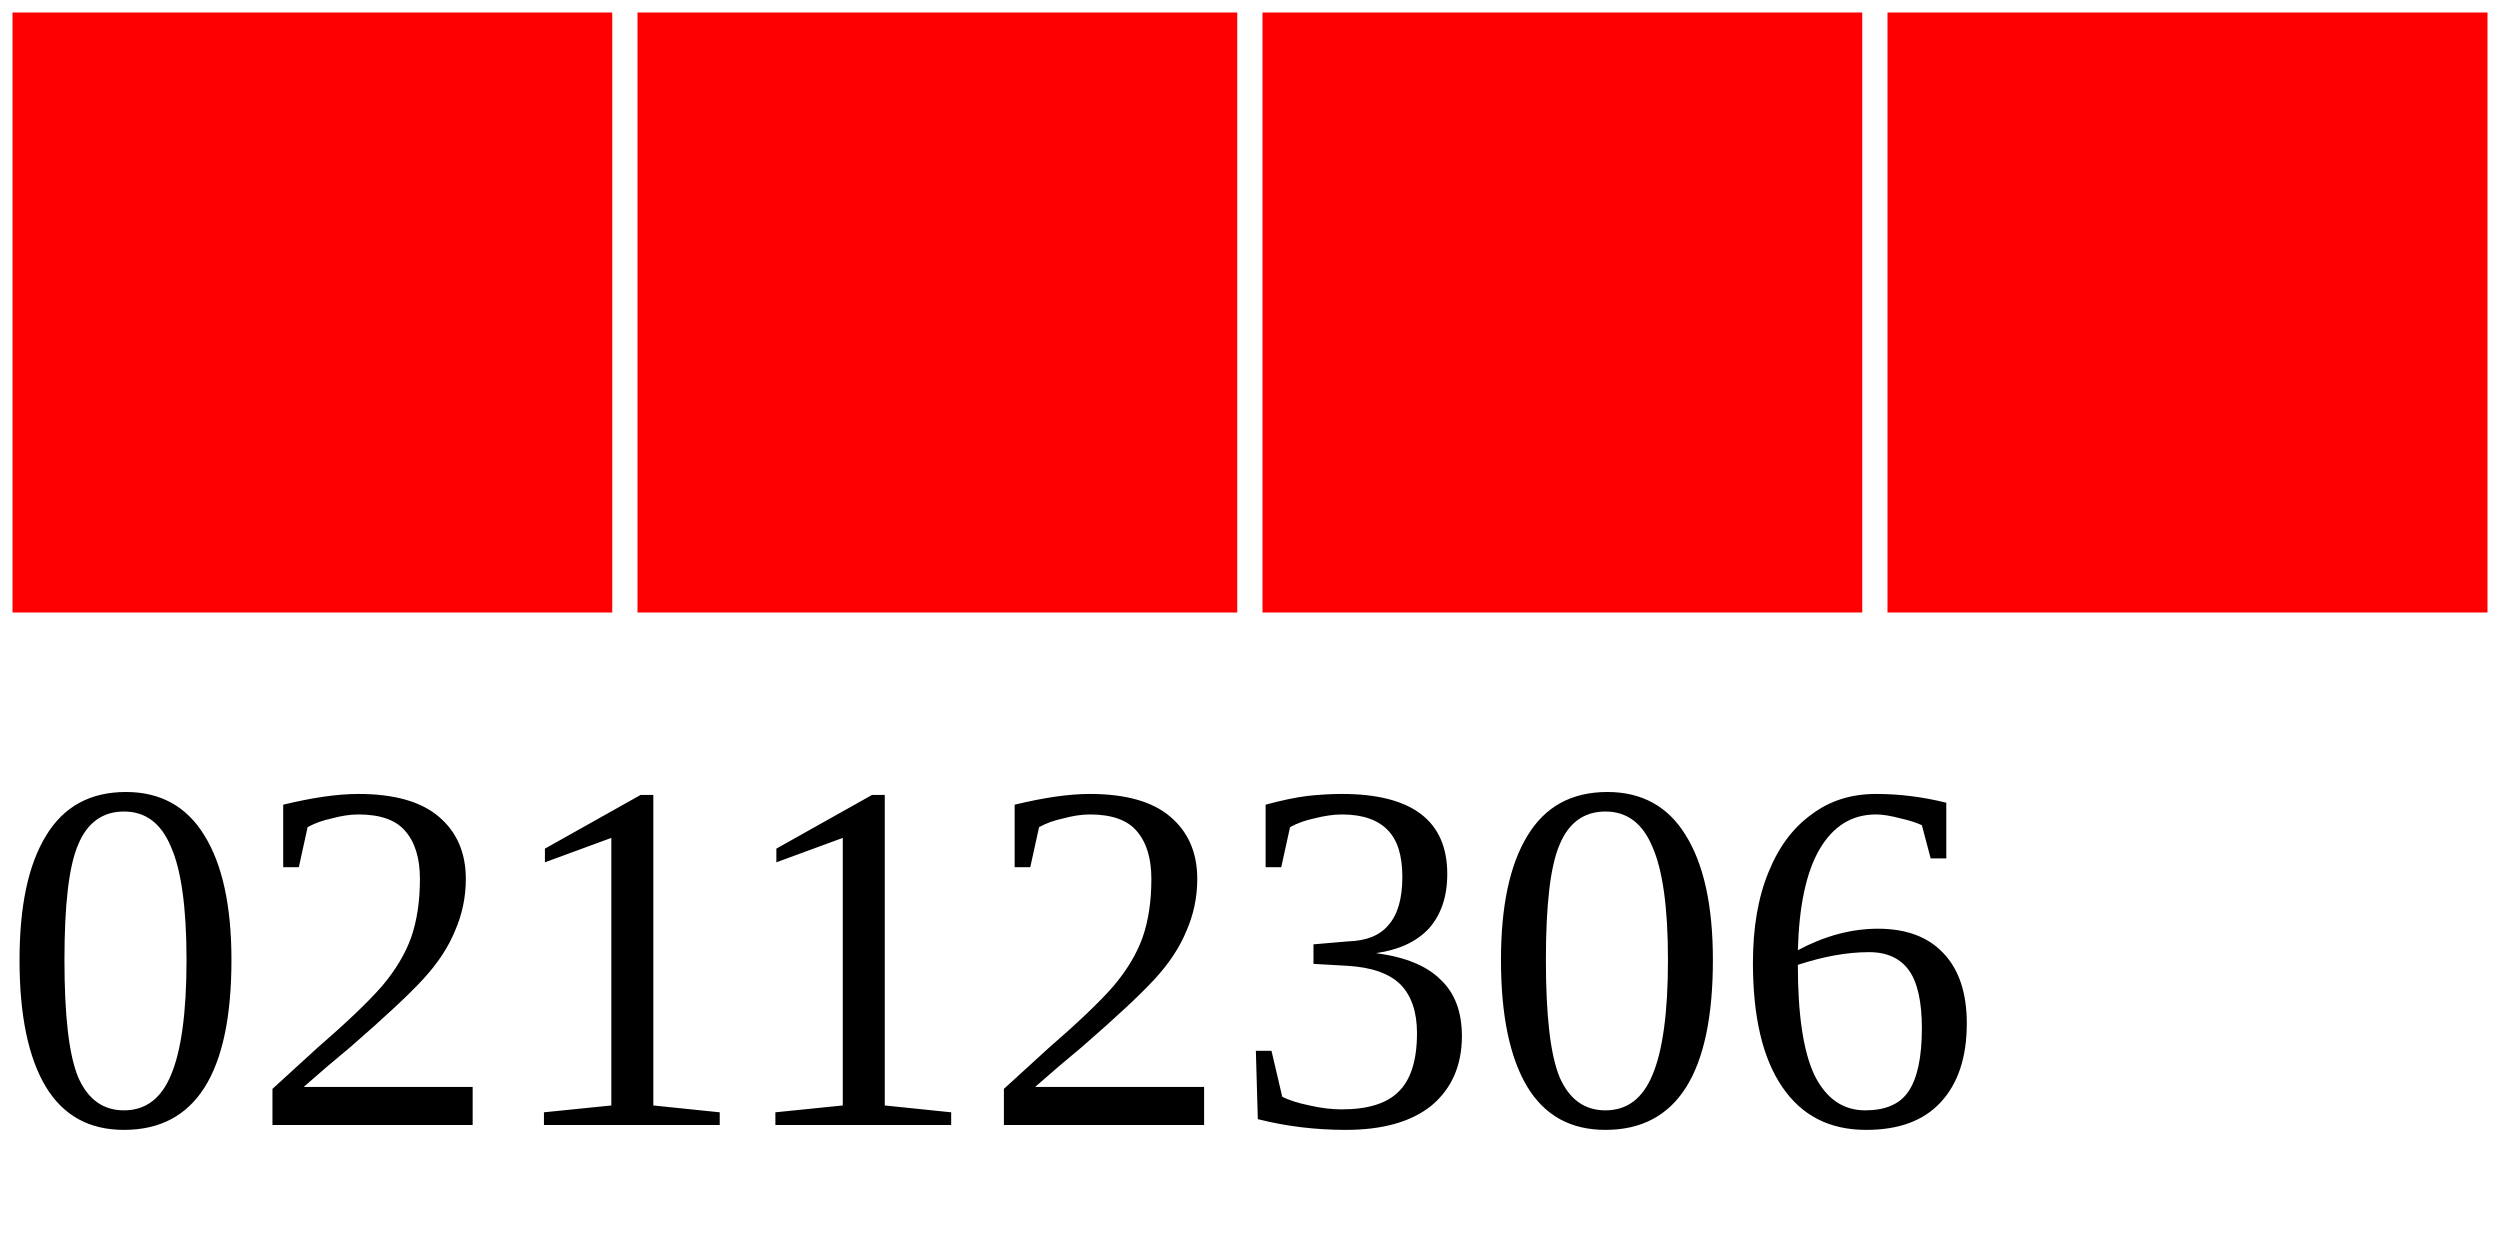
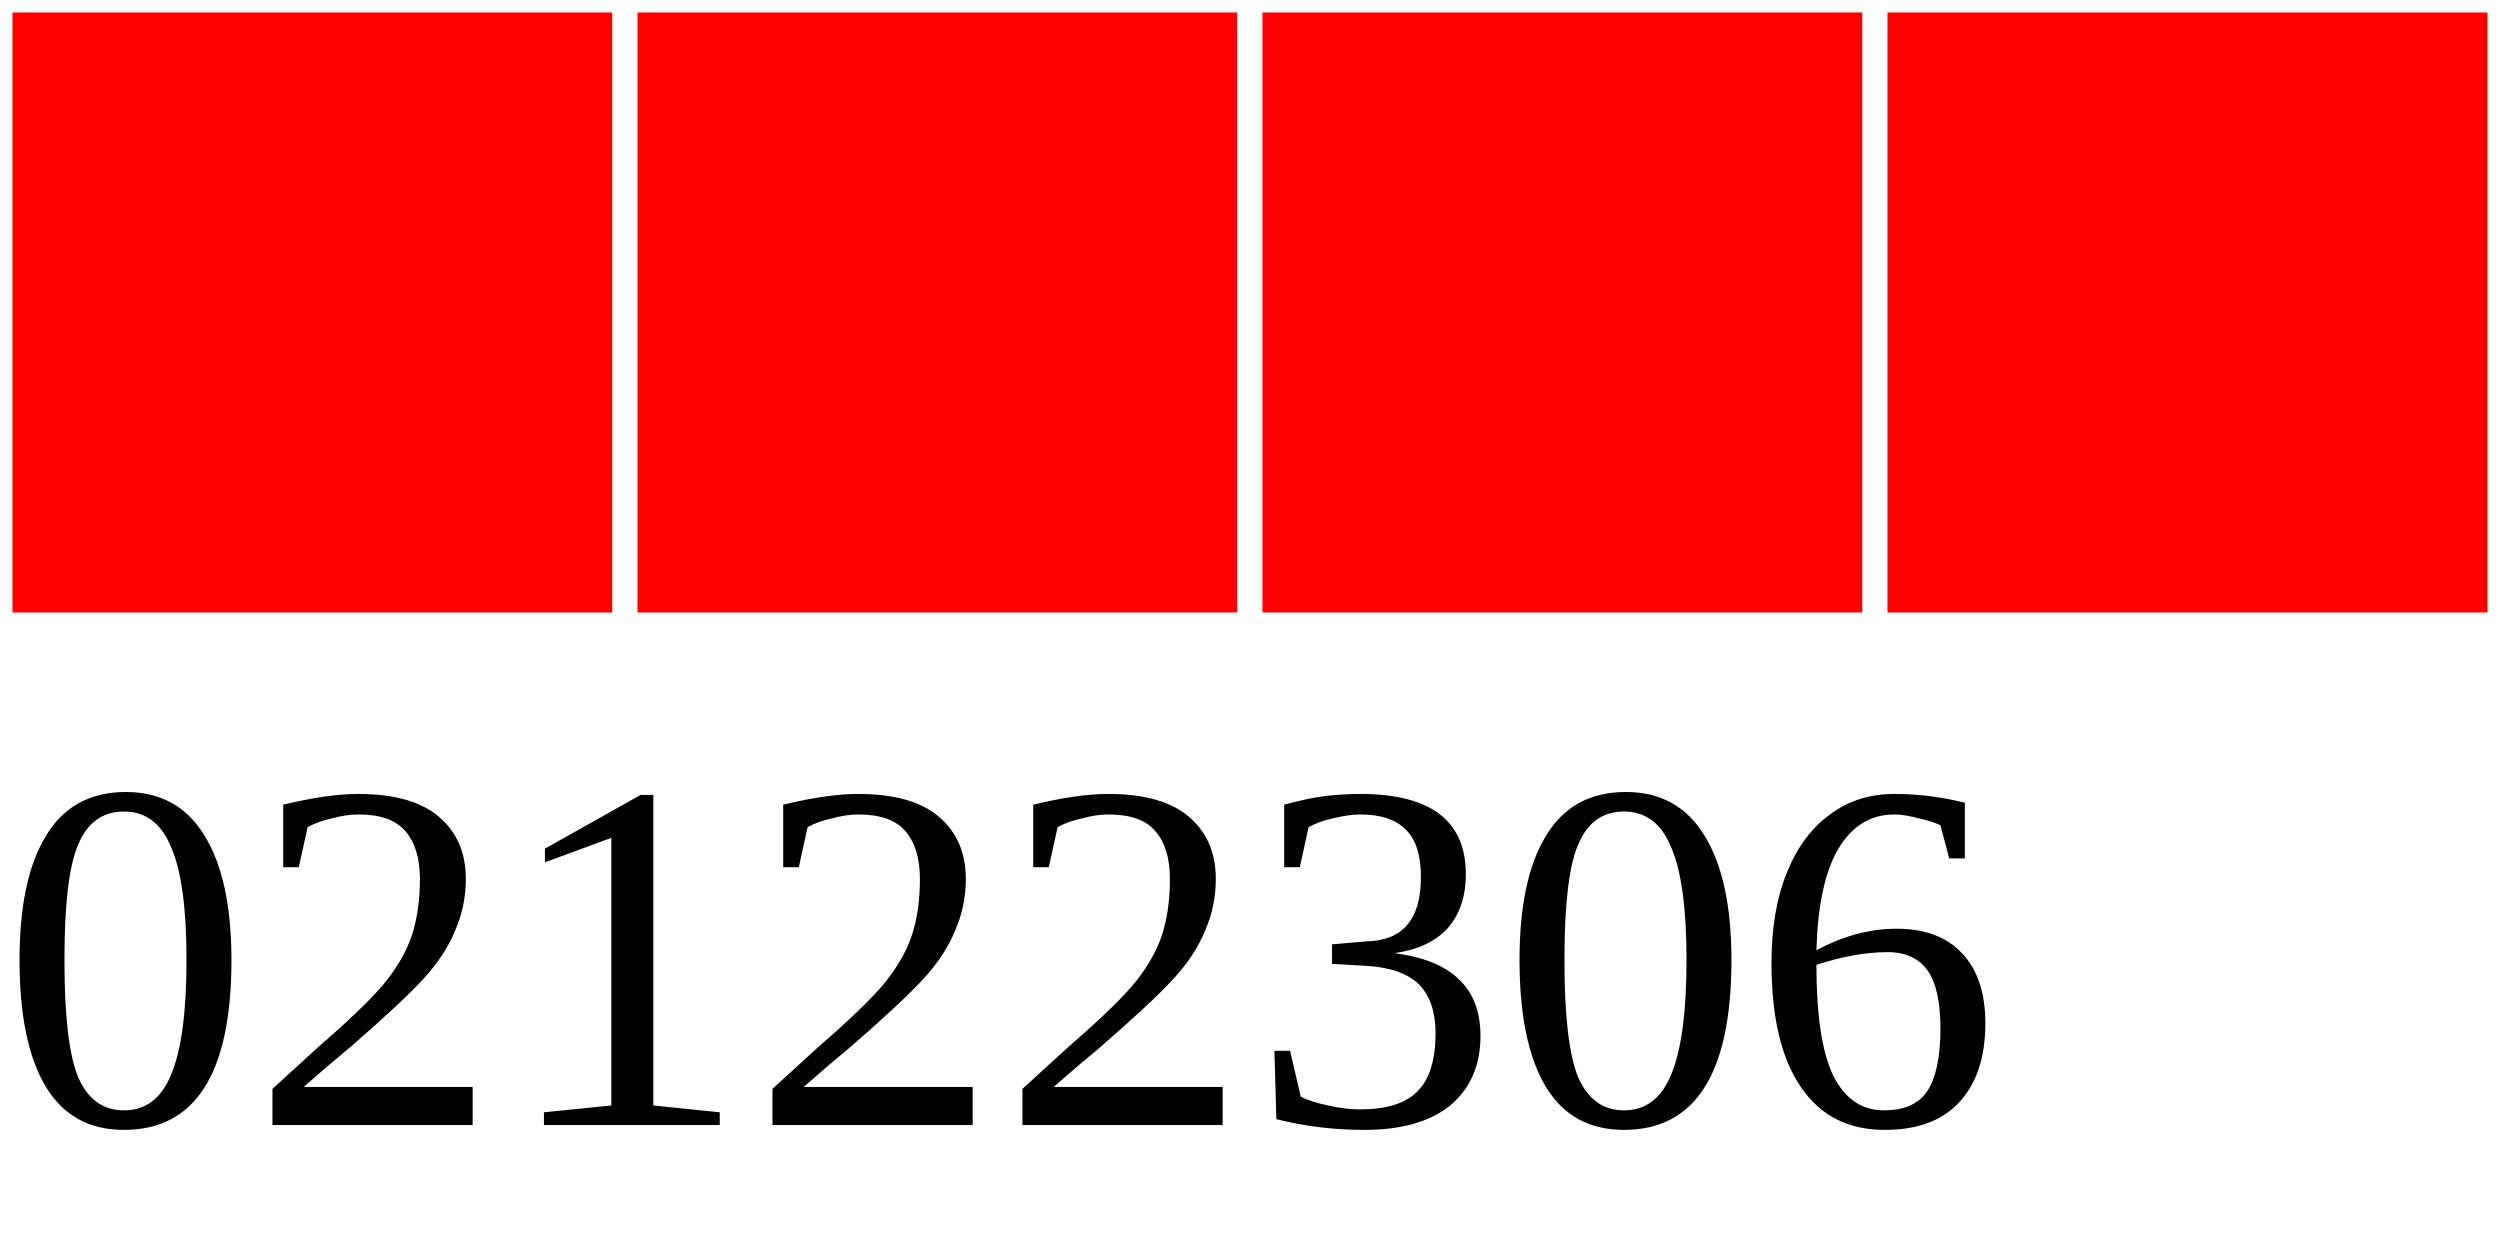
<svg xmlns="http://www.w3.org/2000/svg" width="40" height="20">
  <g>
    <rect width="10" height="10" style="fill:#FF0000;stroke-width:0.4;stroke:rgb(255,255,255)" x="0" />
    <rect width="10" height="10" style="fill:#FF0000;stroke-width:0.4;stroke:rgb(255,255,255)" x="10" />
    <rect width="10" height="10" style="fill:#FF0000;stroke-width:0.4;stroke:rgb(255,255,255)" x="20" />
    <rect width="10" height="10" style="fill:#FF0000;stroke-width:0.4;stroke:rgb(255,255,255)" x="30" />
-     <text x="0" y="18" fill="black" font-size="8">02112306</text>
+     <text x="0" y="18" fill="black" font-size="8">02122306</text>
  </g>
</svg>
